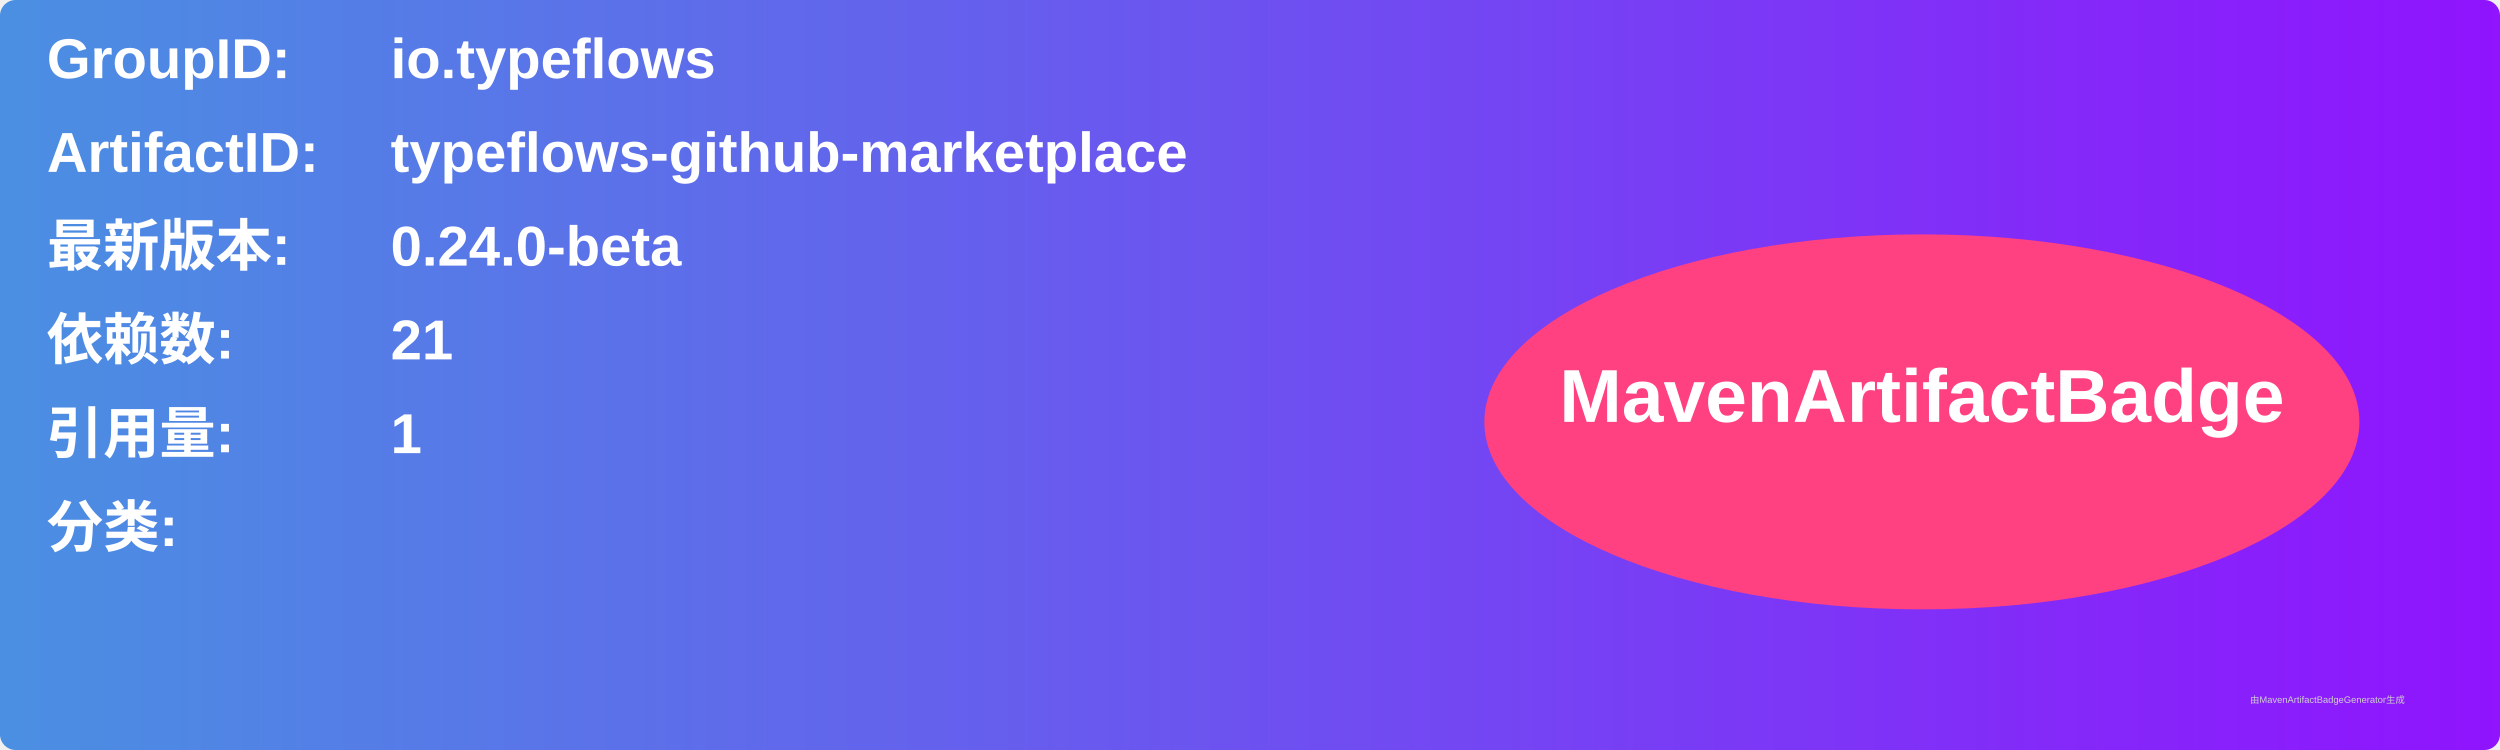
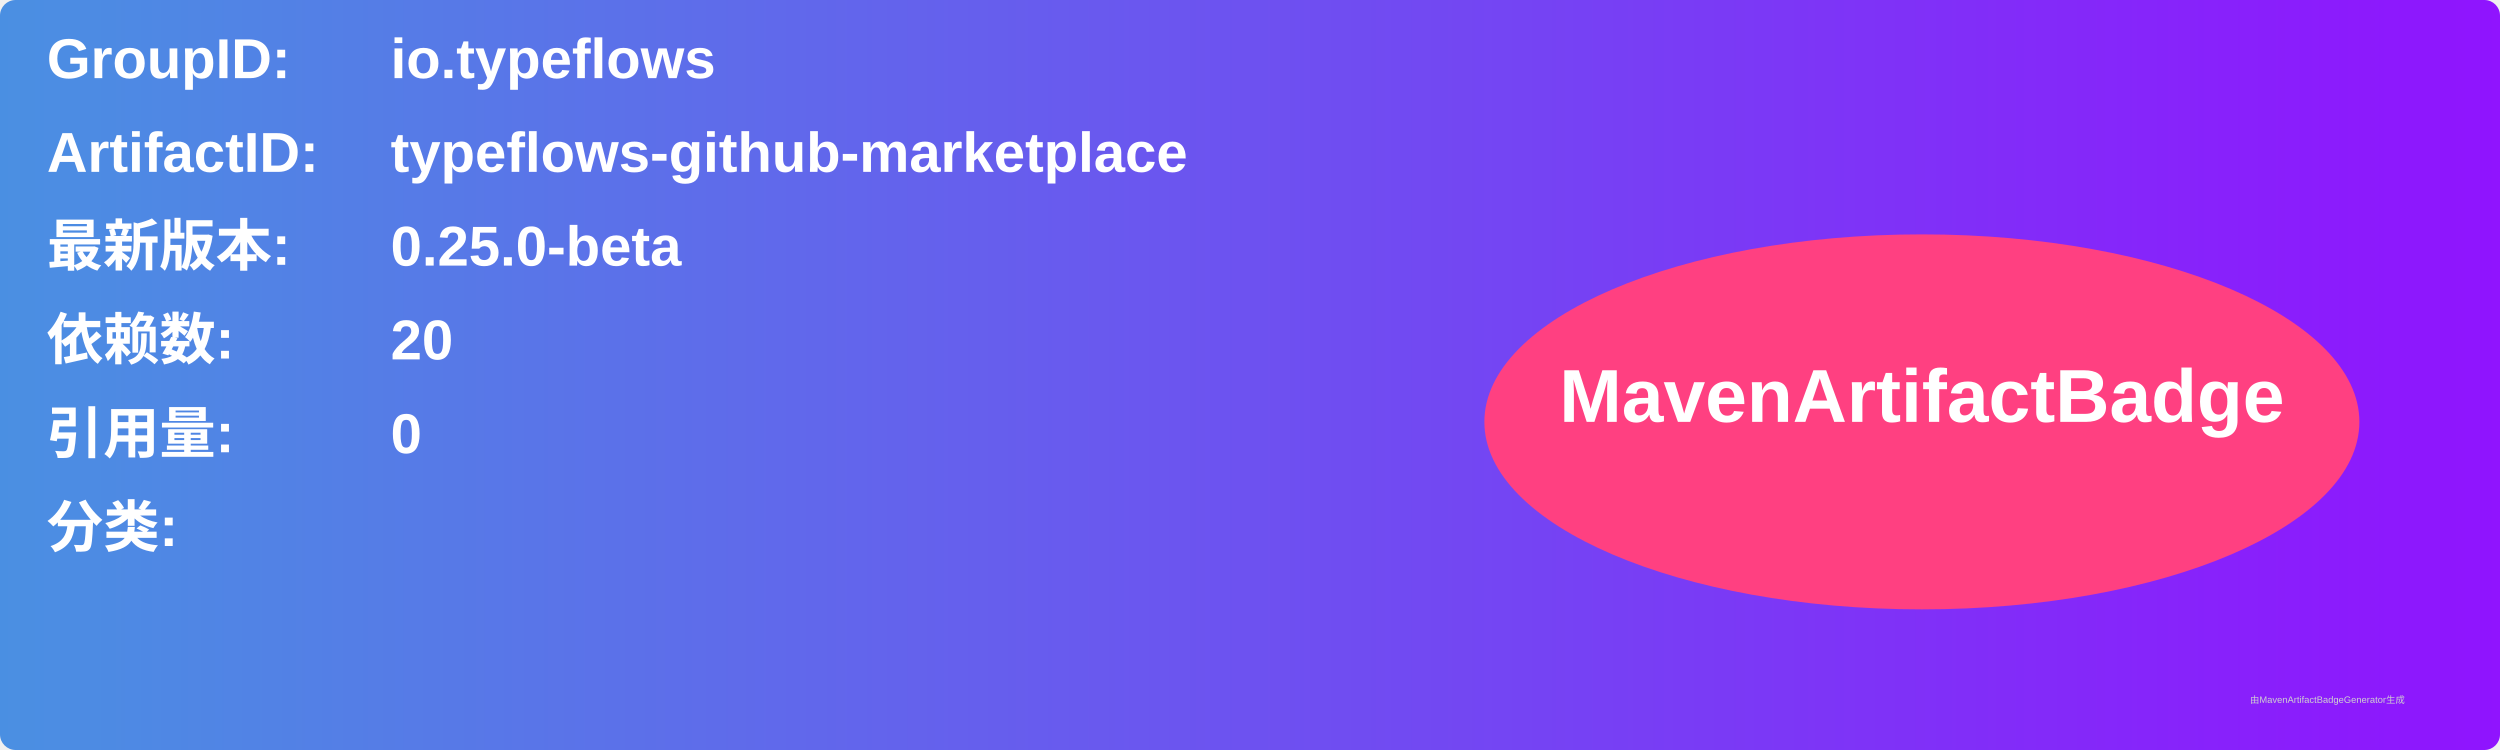
<svg xmlns="http://www.w3.org/2000/svg" width="800" height="240" viewBox="0 0 800 240">
  <linearGradient id="grad" x1="0%" y1="0%" x2="100%" y2="0%">
    <stop offset="0%" stop-color="#4a90e2" />
    <stop offset="100%" stop-color="#9013fe" />
  </linearGradient>
  <rect width="100%" height="100%" rx="5" ry="5" fill="url(#grad)" />
  <g transform="translate(15, 15)">
    <text x="0" y="10" font-family="Arial" font-size="18" fill="white" font-weight="bold" width="260">GroupID:</text>
    <text x="110" y="10" font-family="Arial" font-size="18" fill="white" font-weight="bold" width="460">io.typeflows</text>
    <text x="0" y="40" font-family="Arial" font-size="18" fill="white" font-weight="bold" width="260">ArtifactID:</text>
    <text x="110" y="40" font-family="Arial" font-size="18" fill="white" font-weight="bold" width="460">typeflows-github-marketplace</text>
    <text x="0" y="70" font-family="Arial" font-size="18" fill="white" font-weight="bold">最新版本:</text>
    <text x="110" y="70" font-family="Arial" font-size="18" fill="white" font-weight="bold">
-       <tspan font-weight="bold">0.24.0-beta</tspan>
+       <tspan font-weight="bold">0.25.0-beta</tspan>
    </text>
    <text x="0" y="100" font-family="Arial" font-size="18" fill="white" font-weight="bold">依赖数: </text>
    <text x="110" y="100" font-family="Arial" font-size="18" fill="white">
-       <tspan font-weight="bold">21</tspan>
+       <tspan font-weight="bold">20</tspan>
    </text>
    <text x="0" y="130" font-family="Arial" font-size="18" fill="white" font-weight="bold">引用量: </text>
    <text x="110" y="130" font-family="Arial" font-size="18" fill="white">
-       <tspan font-weight="bold">1</tspan>
+       <tspan font-weight="bold">0</tspan>
    </text>
    <text x="0" y="160" font-family="Arial" font-size="18" fill="white" font-weight="bold">分类:</text>
    <text x="10" y="190" font-family="Arial" font-size="10" fill="white">
      <tspan font-weight="bold" />
    </text>
    <ellipse cx="600" cy="120" rx="140" ry="60" fill="#ff4081" />
    <text x="600" y="120" text-anchor="middle" font-family="Arial" font-size="24" fill="white" font-weight="bold">MavenArtifactBadge</text>
  </g>
  <text x="720" y="225" font-family="Arial" font-size="3" fill="#d0d0d0">由MavenArtifactBadgeGenerator生成</text>
</svg>
